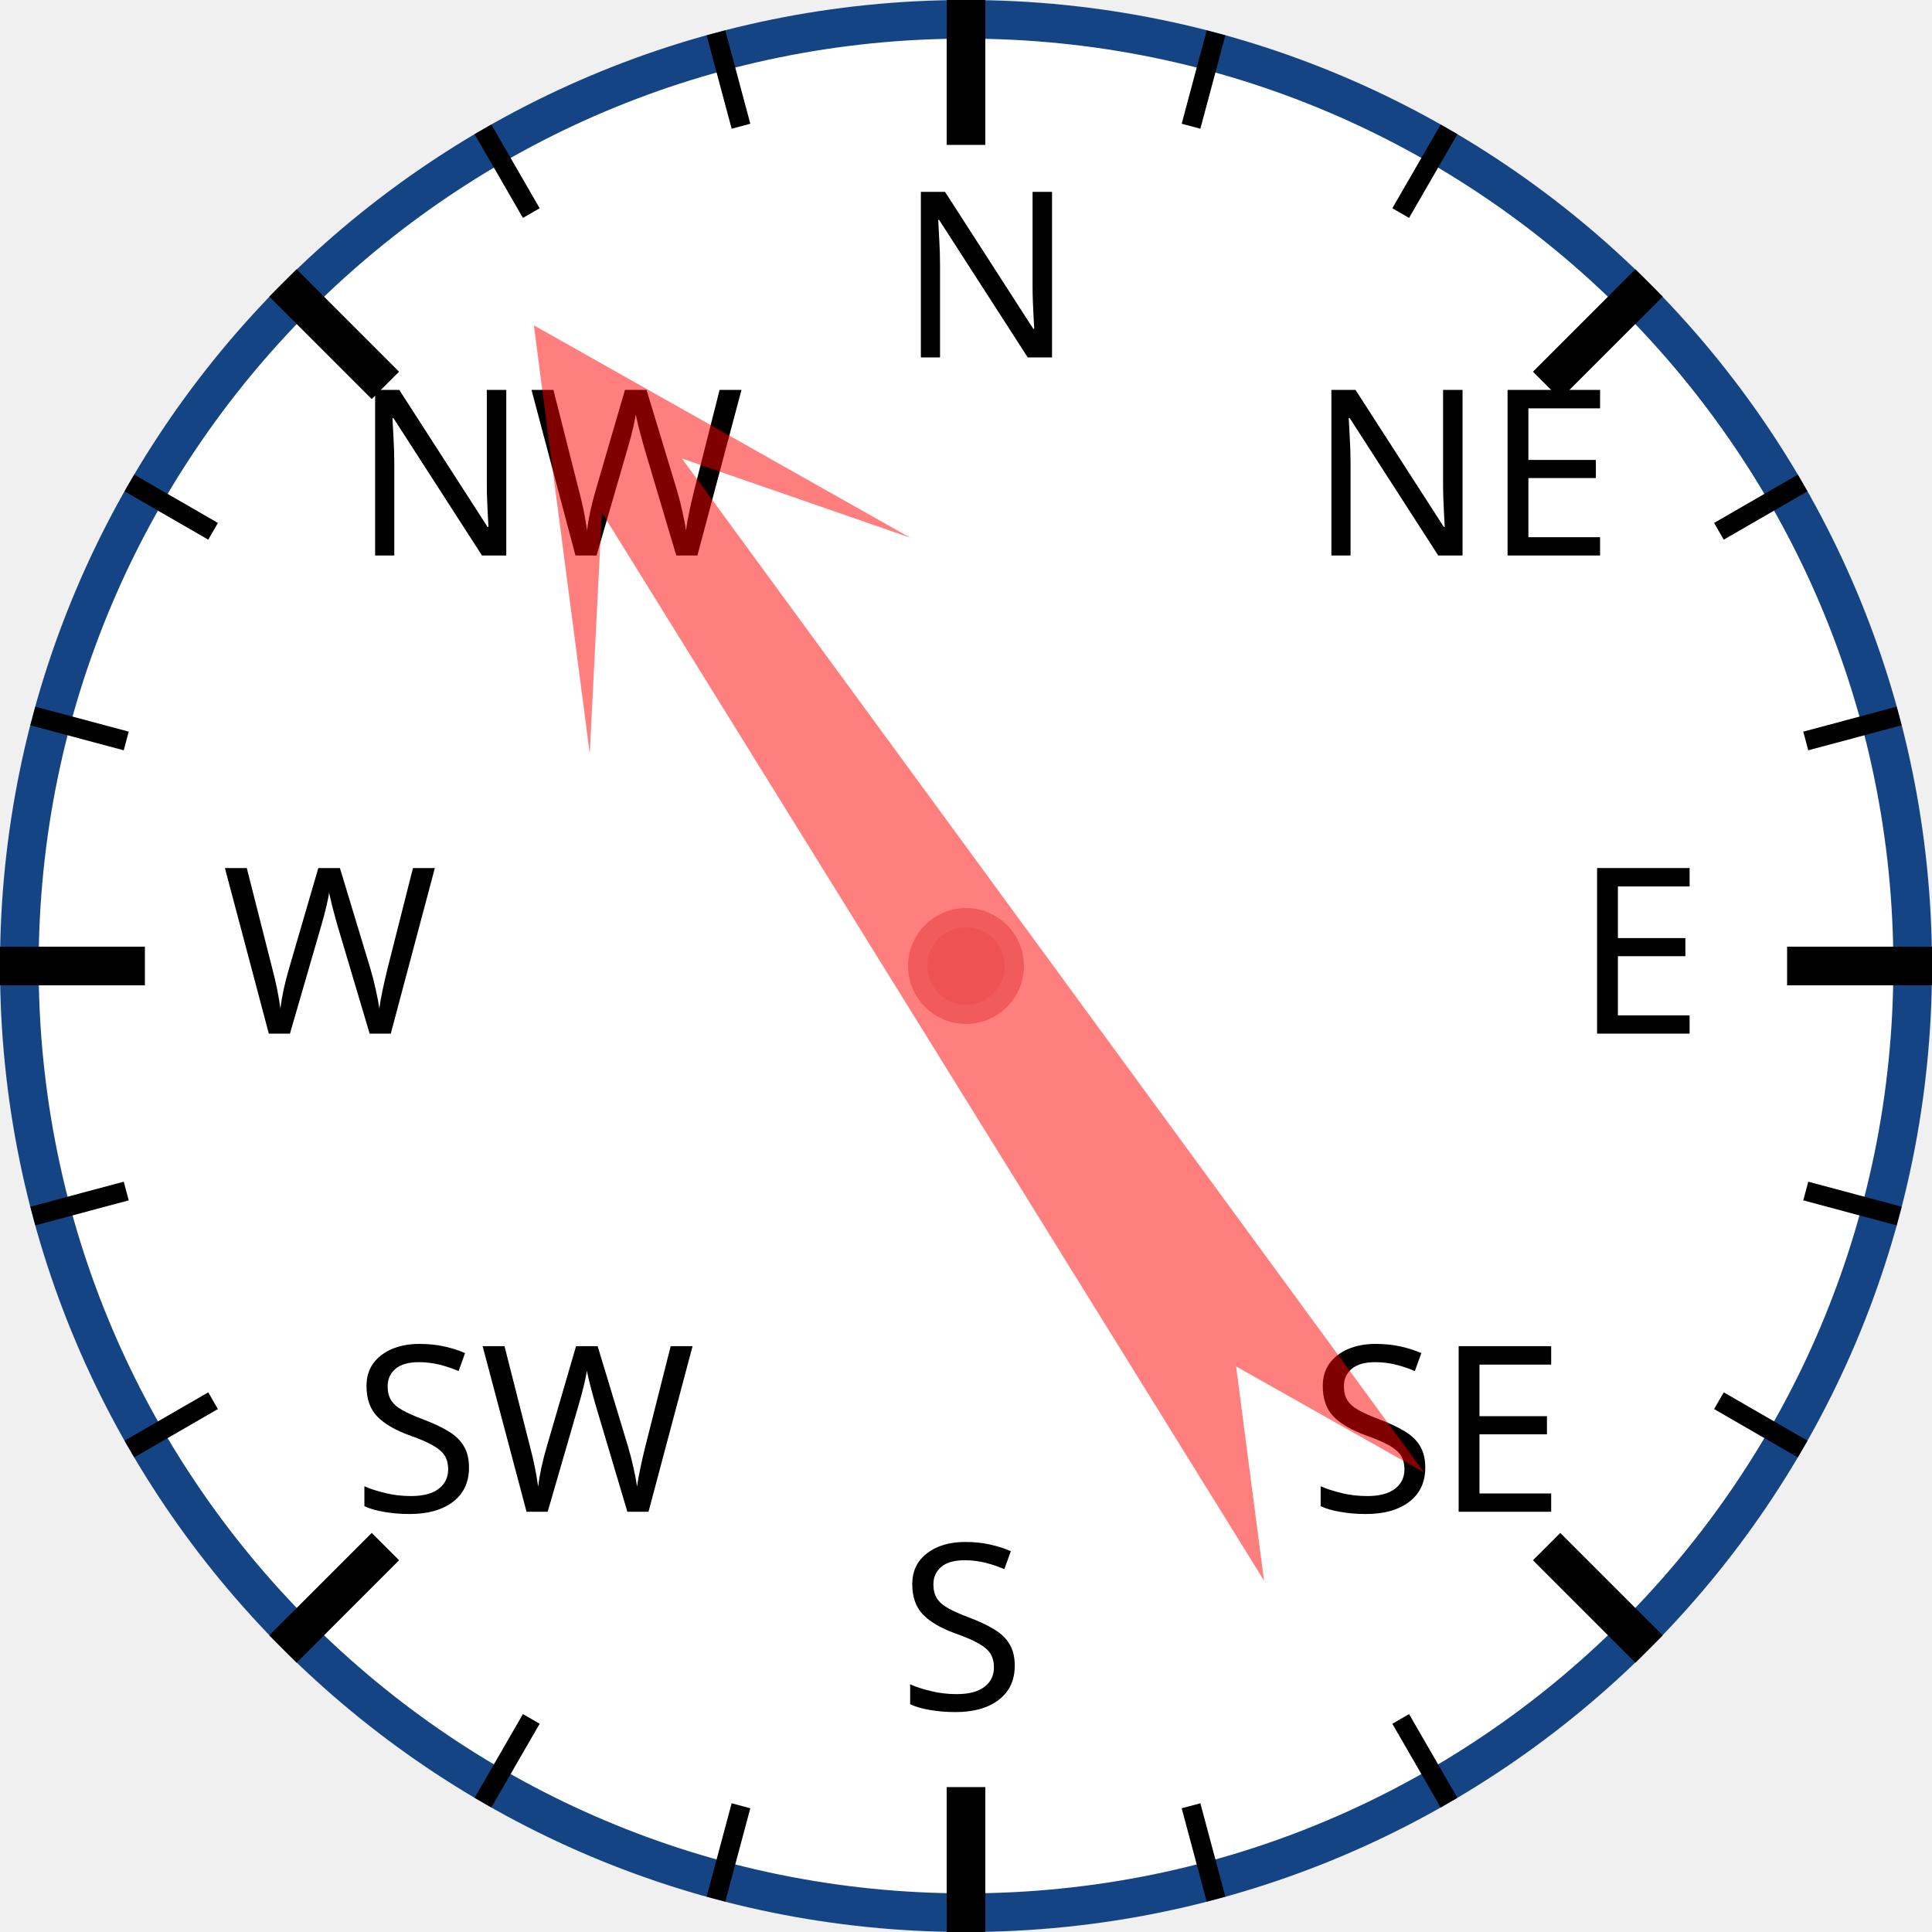
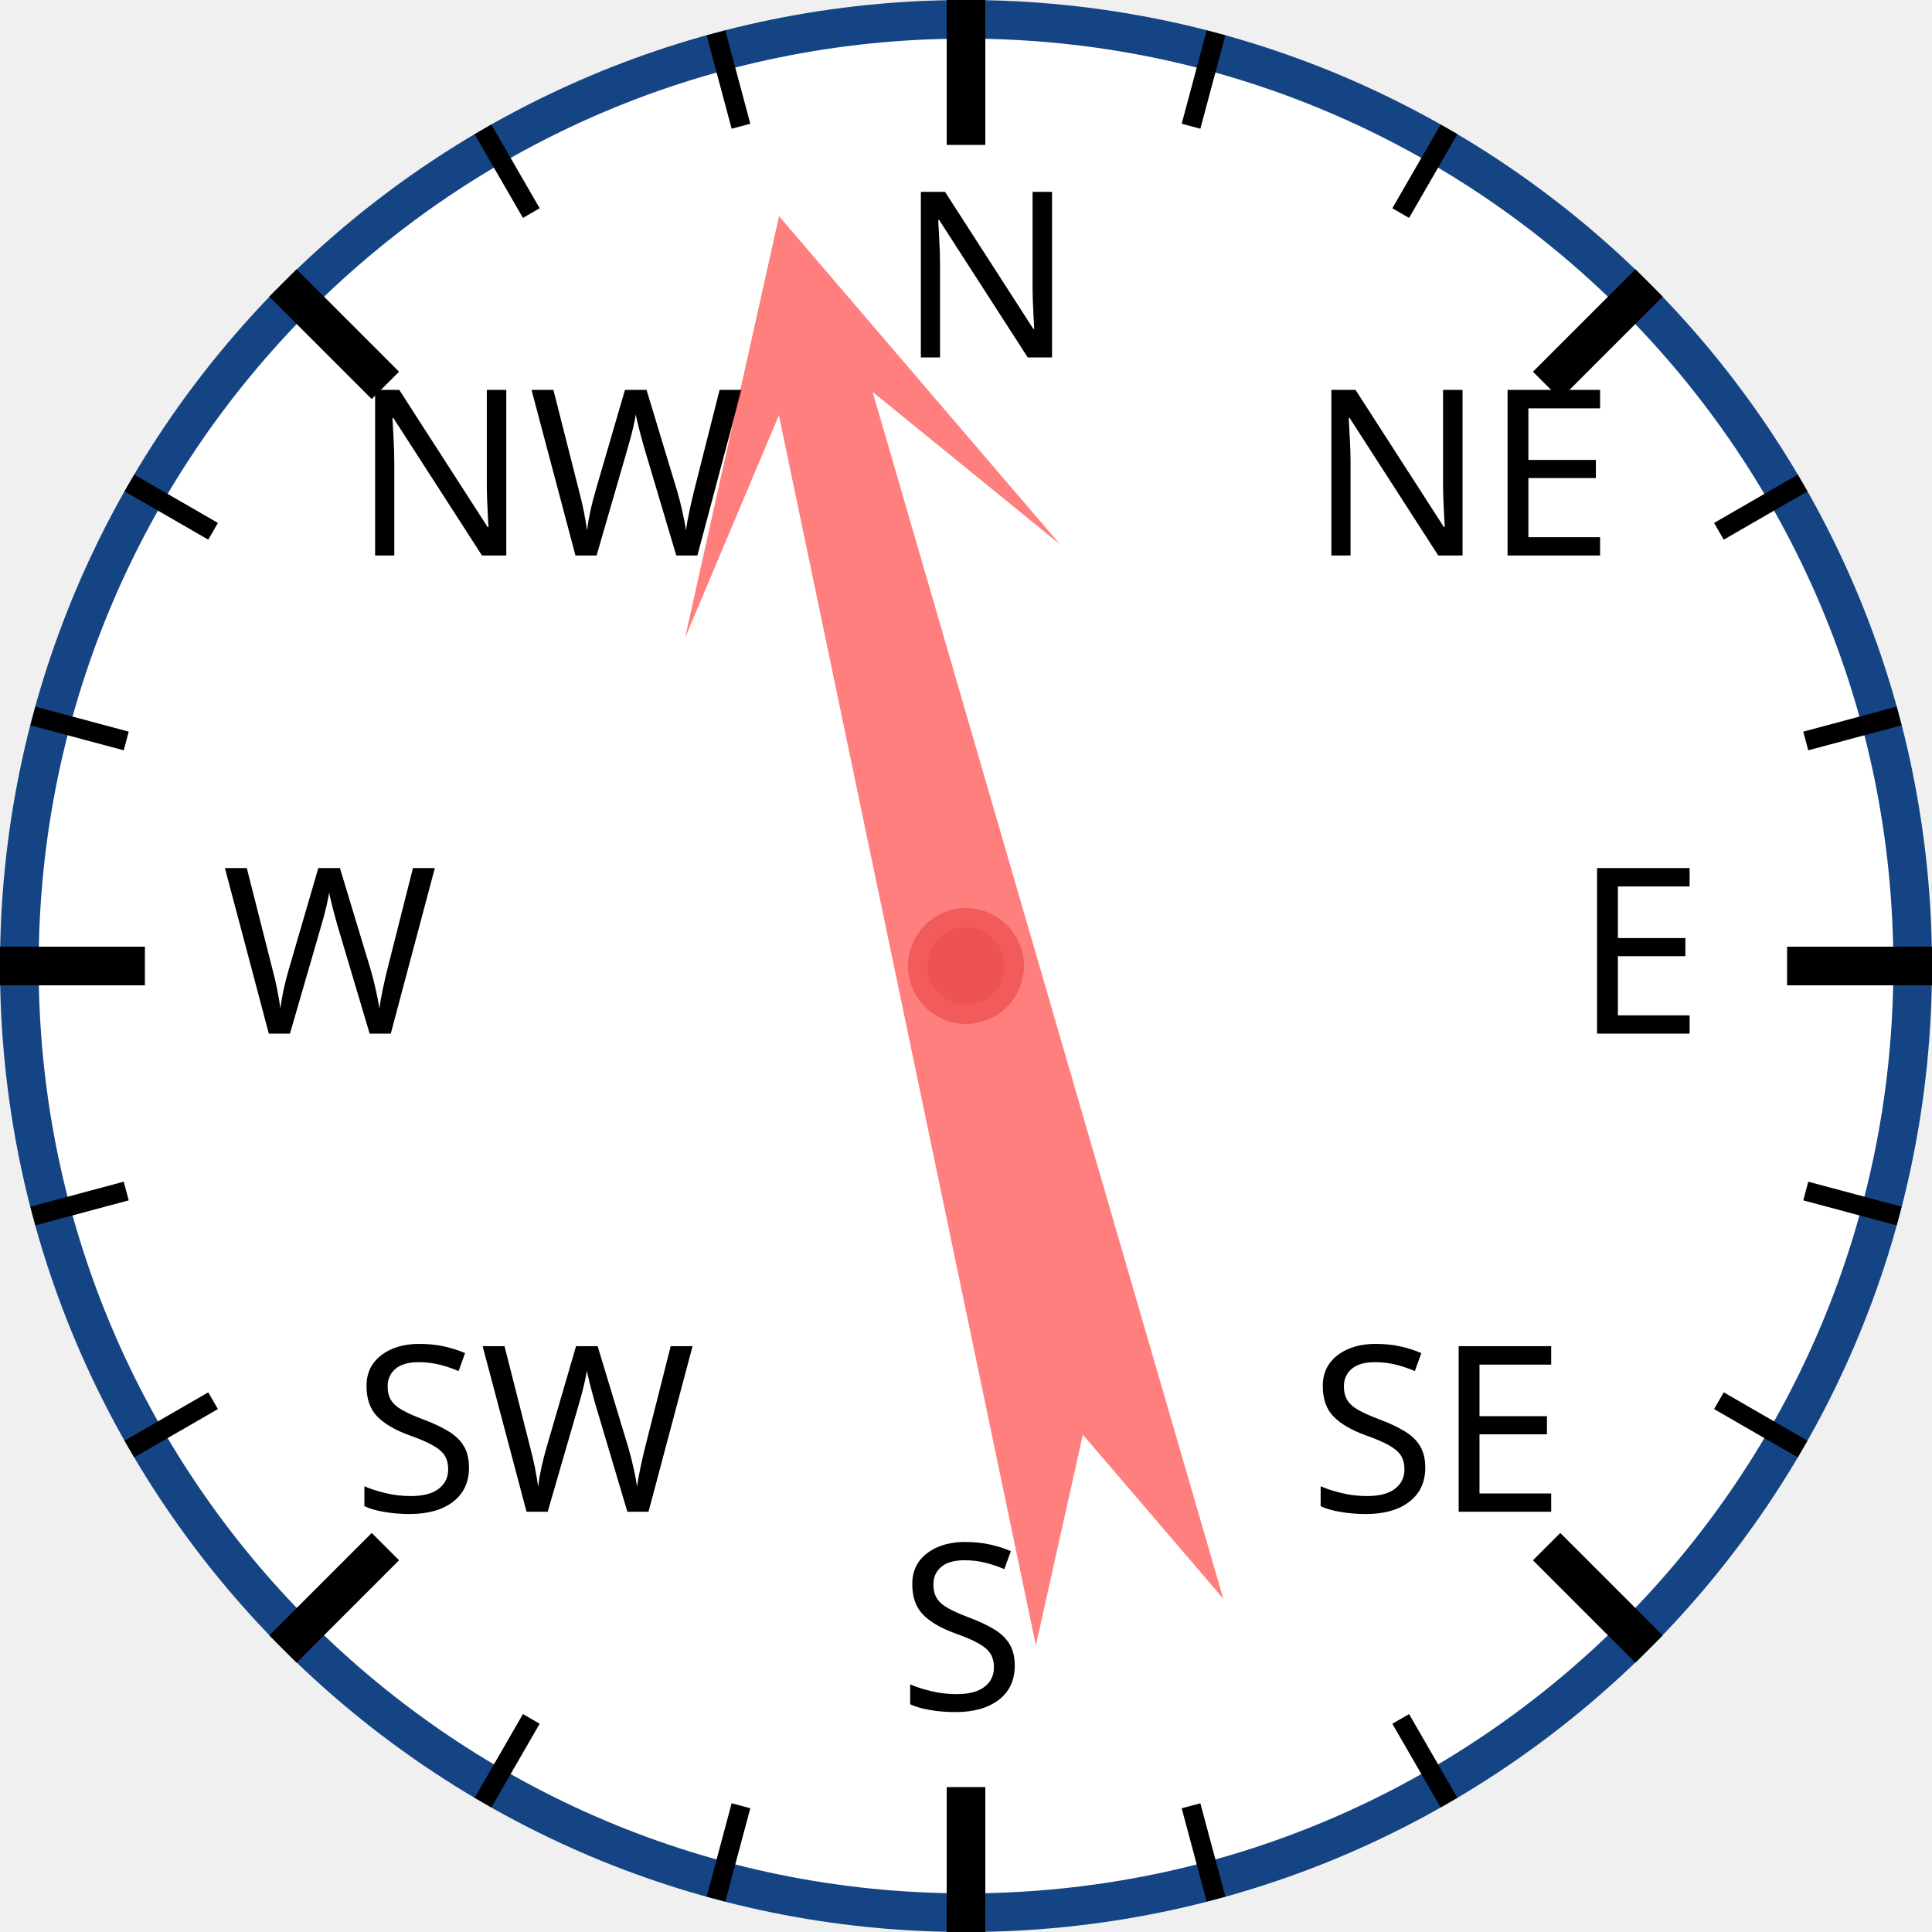
<svg xmlns="http://www.w3.org/2000/svg" width="120px" height="120px" viewBox="0 0 200 200">
  <circle cx="100" cy="100" r="98" style="fill: white; stroke: #154485; stroke-width: 4;" />
  <text x="93.0" y="37.0" style="font-family: sans-serif; font-size: 18pt;">N</text>
  <line x1="100.0" y1="0.0" x2="100.0" y2="15.0" style="stroke: black; stroke-width: 4;" />
  <line x1="74.118" y1="3.407" x2="76.706" y2="13.067" style="stroke: black; stroke-width: 2;" />
  <line x1="50" y1="13.397" x2="55" y2="22.058" style="stroke: black; stroke-width: 2;" />
  <text x="36.503" y="57.503" style="font-family: sans-serif; font-size: 18pt;">NW</text>
  <line x1="29.289" y1="29.289" x2="39.896" y2="39.896" style="stroke: black; stroke-width: 4;" />
  <line x1="13.397" y1="50" x2="22.058" y2="55" style="stroke: black; stroke-width: 2;" />
  <line x1="3.407" y1="74.118" x2="13.067" y2="76.706" style="stroke: black; stroke-width: 2;" />
  <text x="23.0" y="107.0" style="font-family: sans-serif; font-size: 18pt;">W</text>
  <line x1="0.0" y1="100.0" x2="15.0" y2="100.0" style="stroke: black; stroke-width: 4;" />
  <line x1="3.407" y1="125.882" x2="13.067" y2="123.294" style="stroke: black; stroke-width: 2;" />
  <line x1="13.397" y1="150" x2="22.058" y2="145" style="stroke: black; stroke-width: 2;" />
  <text x="36.503" y="156.497" style="font-family: sans-serif; font-size: 18pt;">SW</text>
  <line x1="29.289" y1="170.711" x2="39.896" y2="160.104" style="stroke: black; stroke-width: 4;" />
  <line x1="50" y1="186.603" x2="55" y2="177.942" style="stroke: black; stroke-width: 2;" />
  <line x1="74.118" y1="196.593" x2="76.706" y2="186.933" style="stroke: black; stroke-width: 2;" />
  <text x="93" y="177.0" style="font-family: sans-serif; font-size: 18pt;">S</text>
  <line x1="100" y1="200.0" x2="100" y2="185.0" style="stroke: black; stroke-width: 4;" />
  <line x1="125.882" y1="196.593" x2="123.294" y2="186.933" style="stroke: black; stroke-width: 2;" />
  <line x1="150.0" y1="186.603" x2="145.0" y2="177.942" style="stroke: black; stroke-width: 2;" />
  <text x="135.497" y="156.497" style="font-family: sans-serif; font-size: 18pt;">SE</text>
  <line x1="170.711" y1="170.711" x2="160.104" y2="160.104" style="stroke: black; stroke-width: 4;" />
  <line x1="186.603" y1="150" x2="177.942" y2="145" style="stroke: black; stroke-width: 2;" />
  <line x1="196.593" y1="125.882" x2="186.933" y2="123.294" style="stroke: black; stroke-width: 2;" />
  <text x="163.0" y="107" style="font-family: sans-serif; font-size: 18pt;">E</text>
  <line x1="200.0" y1="100" x2="185.0" y2="100" style="stroke: black; stroke-width: 4;" />
  <line x1="196.593" y1="74.118" x2="186.933" y2="76.706" style="stroke: black; stroke-width: 2;" />
  <line x1="186.603" y1="50" x2="177.942" y2="55" style="stroke: black; stroke-width: 2;" />
  <text x="135.497" y="57.503" style="font-family: sans-serif; font-size: 18pt;">NE</text>
  <line x1="170.711" y1="29.289" x2="160.104" y2="39.896" style="stroke: black; stroke-width: 4;" />
  <line x1="150" y1="13.397" x2="145" y2="22.058" style="stroke: black; stroke-width: 2;" />
  <line x1="125.882" y1="3.407" x2="123.294" y2="13.067" style="stroke: black; stroke-width: 2;" />
-   <polygon points="100 20 120 60 105 40 110 170 100 150 90 170 95 40 80 60" style="fill: red; fill-opacity: 0.5;" transform="rotate(326,100,100)" />
+   <polygon points="100 20 120 60 105 40 110 170 100 150 90 170 95 40 80 60" style="fill: red; fill-opacity: 0.5;" transform="rotate(346,100,100)" />
  <circle cx="100" cy="100" r="5" style="fill: #EE5252; stroke: #F25B5B; stroke-width: 2;" />
</svg>
